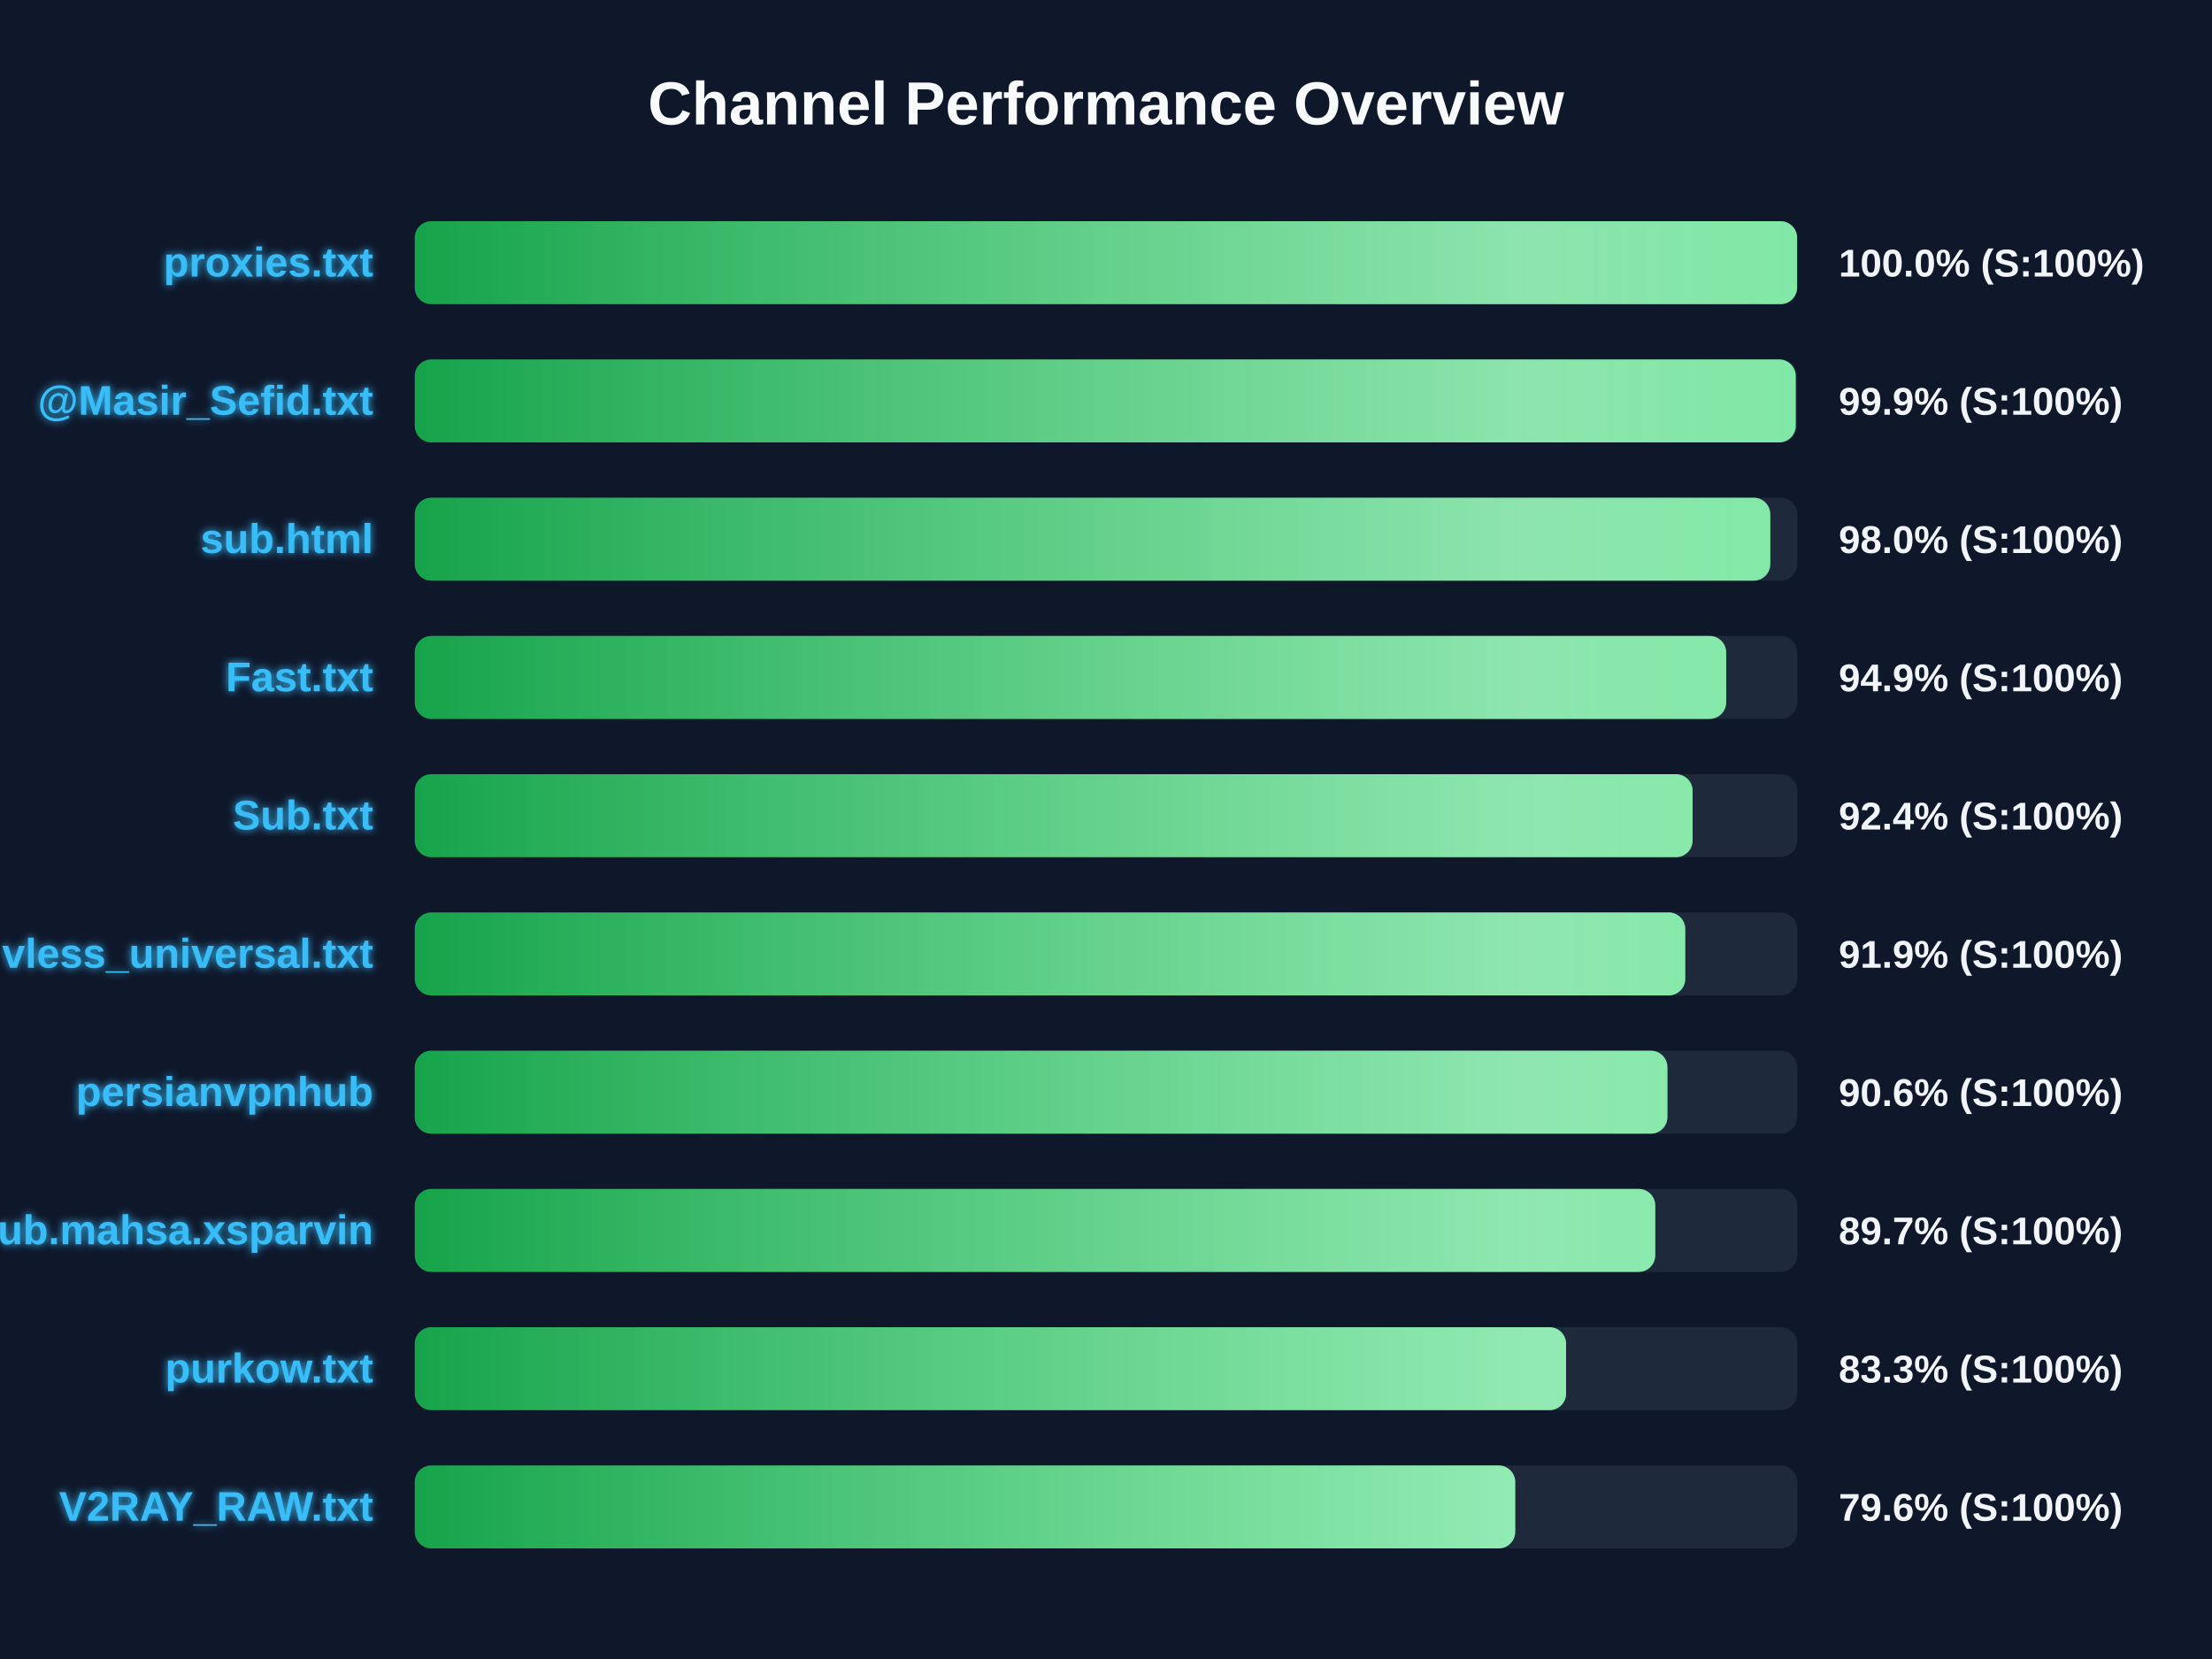
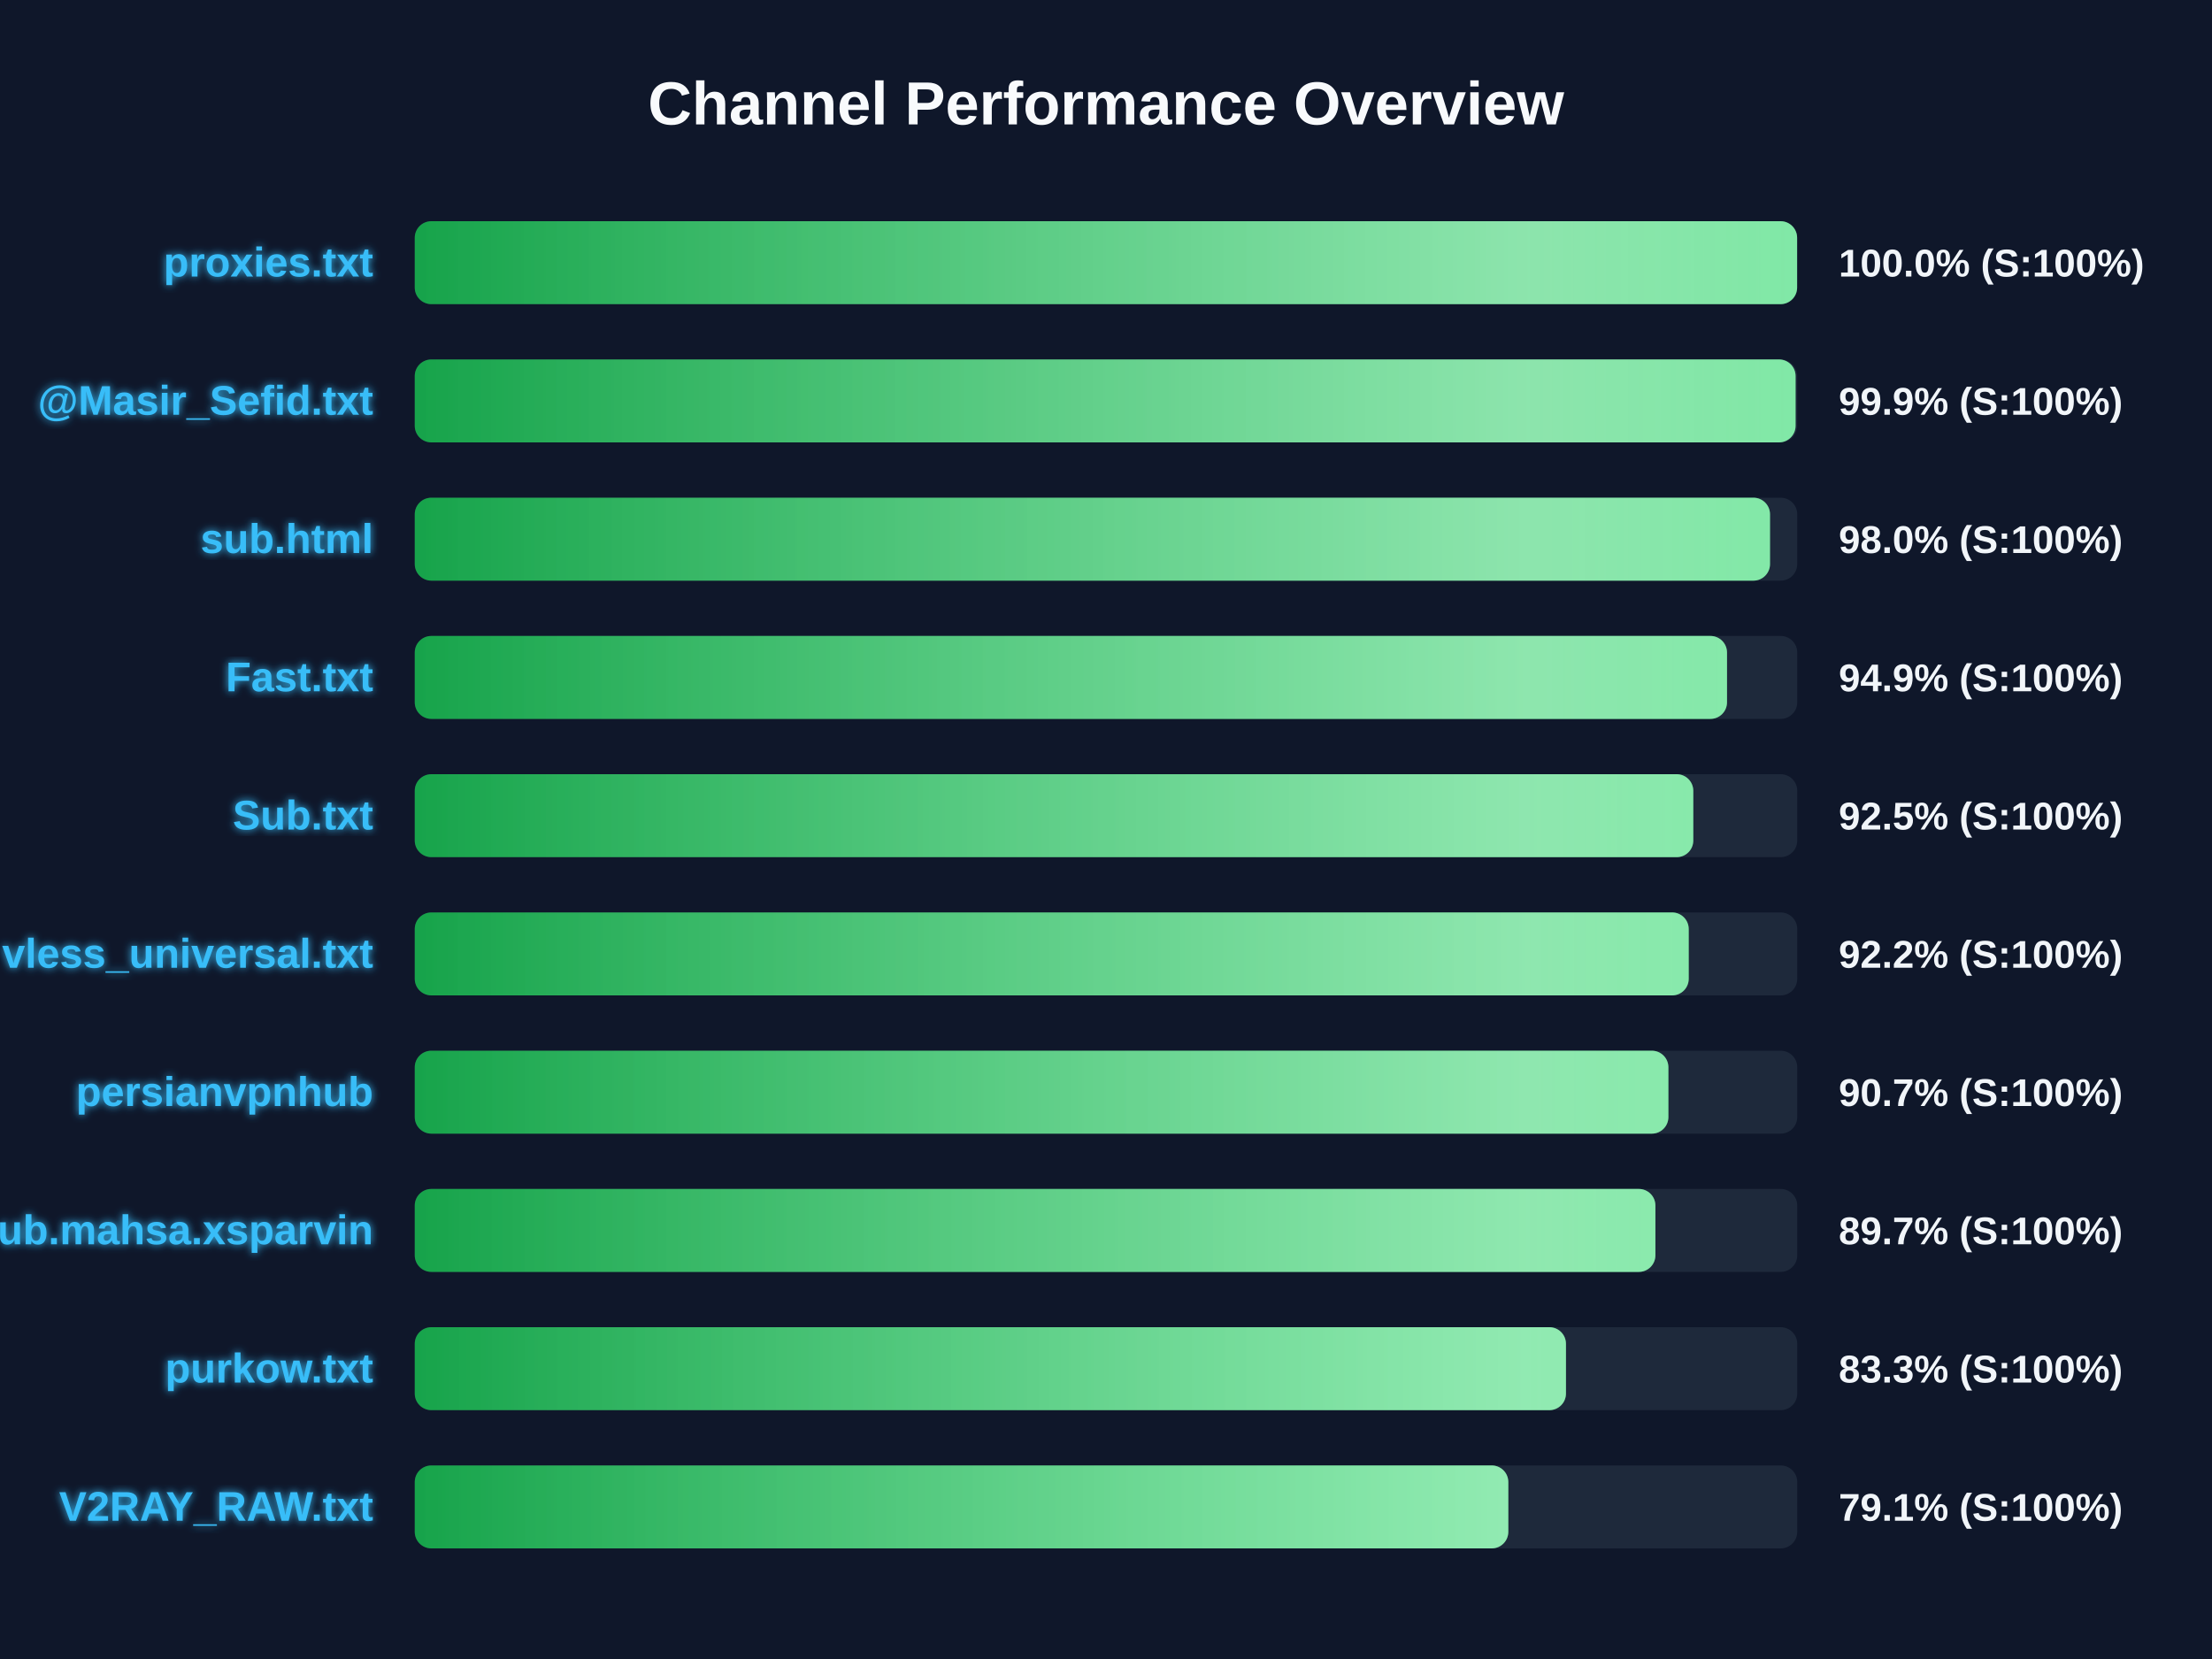
<svg xmlns="http://www.w3.org/2000/svg" width="800" height="600" version="1.1">
  <defs>
    <linearGradient id="grad-green" x1="0%" y1="0%" x2="100%" y2="0%">
      <stop offset="0%" stop-color="#16a34a" />
      <stop offset="100%" stop-color="#4ade80" />
    </linearGradient>
    <linearGradient id="grad-yellow" x1="0%" y1="0%" x2="100%" y2="0%">
      <stop offset="0%" stop-color="#ca8a04" />
      <stop offset="100%" stop-color="#fde047" />
    </linearGradient>
    <linearGradient id="grad-red" x1="0%" y1="0%" x2="100%" y2="0%">
      <stop offset="0%" stop-color="#dc2626" />
      <stop offset="100%" stop-color="#f87171" />
    </linearGradient>
    <linearGradient id="shimmer" x1="0%" y1="0%" x2="100%" y2="0%">
      <stop offset="0%" stop-color="rgba(255,255,255,0)" />
      <stop offset="50%" stop-color="rgba(255,255,255,0.4)" />
      <stop offset="100%" stop-color="rgba(255,255,255,0)" />
    </linearGradient>
    <filter id="glow" x="-20%" y="-20%" width="140%" height="140%">
      <feGaussianBlur stdDeviation="1.5" result="blur" />
      <feComposite in="SourceGraphic" in2="blur" operator="over" />
    </filter>
  </defs>
  <style>
        .bg-rect { fill: #0f172a; }
        .title { font: bold 22px 'Segoe UI', Arial, sans-serif; fill: #f8fafc; }
        .row { font: bold 15px 'Segoe UI', Arial, sans-serif; fill: #38bdf8; filter: url(#glow); }
        .score { font: bold 14px 'Segoe UI', Arial, sans-serif; fill: #f1f5f9; }
        @keyframes shimmer-anim {
            0% { transform: translateX(-100%); }
            100% { transform: translateX(200%); }
        }
        .shimmer-rect {
            animation: shimmer-anim 2.5s infinite linear;
        }
    </style>
  <rect width="100%" height="100%" class="bg-rect" />
  <text x="400" y="45" text-anchor="middle" class="title">Channel Performance Overview</text>
  <rect x="150" y="80" width="500" height="30" fill="#1e293b" rx="6" />
  <clipPath id="clip-0">
    <rect x="150" y="80" width="499.95" height="30" rx="6" />
  </clipPath>
  <rect x="150" y="80" width="499.95" height="30" fill="url(#grad-green)" rx="6" />
  <g clip-path="url(#clip-0)">
    <rect x="150" y="80" width="100%" height="30" fill="url(#shimmer)" class="shimmer-rect" />
  </g>
  <text x="135" y="100" text-anchor="end" class="row">proxies.txt</text>
  <text x="665" y="100" text-anchor="start" class="score">100.0% (S:100%)</text>
  <rect x="150" y="130" width="500" height="30" fill="#1e293b" rx="6" />
  <clipPath id="clip-1">
-     <rect x="150" y="130" width="499.45" height="30" rx="6" />
+     <rect x="150" y="130" width="499.4" height="30" rx="6" />
  </clipPath>
-   <rect x="150" y="130" width="499.45" height="30" fill="url(#grad-green)" rx="6" />
+   <rect x="150" y="130" width="499.4" height="30" fill="url(#grad-green)" rx="6" />
  <g clip-path="url(#clip-1)">
    <rect x="150" y="130" width="100%" height="30" fill="url(#shimmer)" class="shimmer-rect" />
  </g>
  <text x="135" y="150" text-anchor="end" class="row">@Masir_Sefid.txt</text>
  <text x="665" y="150" text-anchor="start" class="score">99.9% (S:100%)</text>
  <rect x="150" y="180" width="500" height="30" fill="#1e293b" rx="6" />
  <clipPath id="clip-2">
-     <rect x="150" y="180" width="490.25" height="30" rx="6" />
+     <rect x="150" y="180" width="490.15" height="30" rx="6" />
  </clipPath>
-   <rect x="150" y="180" width="490.25" height="30" fill="url(#grad-green)" rx="6" />
+   <rect x="150" y="180" width="490.15" height="30" fill="url(#grad-green)" rx="6" />
  <g clip-path="url(#clip-2)">
    <rect x="150" y="180" width="100%" height="30" fill="url(#shimmer)" class="shimmer-rect" />
  </g>
  <text x="135" y="200" text-anchor="end" class="row">sub.html</text>
  <text x="665" y="200" text-anchor="start" class="score">98.0% (S:100%)</text>
  <rect x="150" y="230" width="500" height="30" fill="#1e293b" rx="6" />
  <clipPath id="clip-3">
-     <rect x="150" y="230" width="474.3" height="30" rx="6" />
+     <rect x="150" y="230" width="474.6" height="30" rx="6" />
  </clipPath>
-   <rect x="150" y="230" width="474.3" height="30" fill="url(#grad-green)" rx="6" />
+   <rect x="150" y="230" width="474.6" height="30" fill="url(#grad-green)" rx="6" />
  <g clip-path="url(#clip-3)">
    <rect x="150" y="230" width="100%" height="30" fill="url(#shimmer)" class="shimmer-rect" />
  </g>
  <text x="135" y="250" text-anchor="end" class="row">Fast.txt</text>
  <text x="665" y="250" text-anchor="start" class="score">94.9% (S:100%)</text>
  <rect x="150" y="280" width="500" height="30" fill="#1e293b" rx="6" />
  <clipPath id="clip-4">
-     <rect x="150" y="280" width="462.15" height="30" rx="6" />
+     <rect x="150" y="280" width="462.4" height="30" rx="6" />
  </clipPath>
-   <rect x="150" y="280" width="462.15" height="30" fill="url(#grad-green)" rx="6" />
+   <rect x="150" y="280" width="462.4" height="30" fill="url(#grad-green)" rx="6" />
  <g clip-path="url(#clip-4)">
    <rect x="150" y="280" width="100%" height="30" fill="url(#shimmer)" class="shimmer-rect" />
  </g>
  <text x="135" y="300" text-anchor="end" class="row">Sub.txt</text>
-   <text x="665" y="300" text-anchor="start" class="score">92.4% (S:100%)</text>
+   <text x="665" y="300" text-anchor="start" class="score">92.5% (S:100%)</text>
  <rect x="150" y="330" width="500" height="30" fill="#1e293b" rx="6" />
  <clipPath id="clip-5">
-     <rect x="150" y="330" width="459.5" height="30" rx="6" />
+     <rect x="150" y="330" width="460.75" height="30" rx="6" />
  </clipPath>
-   <rect x="150" y="330" width="459.5" height="30" fill="url(#grad-green)" rx="6" />
+   <rect x="150" y="330" width="460.75" height="30" fill="url(#grad-green)" rx="6" />
  <g clip-path="url(#clip-5)">
    <rect x="150" y="330" width="100%" height="30" fill="url(#shimmer)" class="shimmer-rect" />
  </g>
  <text x="135" y="350" text-anchor="end" class="row">vless_universal.txt</text>
-   <text x="665" y="350" text-anchor="start" class="score">91.9% (S:100%)</text>
+   <text x="665" y="350" text-anchor="start" class="score">92.2% (S:100%)</text>
  <rect x="150" y="380" width="500" height="30" fill="#1e293b" rx="6" />
  <clipPath id="clip-6">
-     <rect x="150" y="380" width="453.05" height="30" rx="6" />
+     <rect x="150" y="380" width="453.4" height="30" rx="6" />
  </clipPath>
-   <rect x="150" y="380" width="453.05" height="30" fill="url(#grad-green)" rx="6" />
+   <rect x="150" y="380" width="453.4" height="30" fill="url(#grad-green)" rx="6" />
  <g clip-path="url(#clip-6)">
    <rect x="150" y="380" width="100%" height="30" fill="url(#shimmer)" class="shimmer-rect" />
  </g>
  <text x="135" y="400" text-anchor="end" class="row">persianvpnhub</text>
-   <text x="665" y="400" text-anchor="start" class="score">90.6% (S:100%)</text>
+   <text x="665" y="400" text-anchor="start" class="score">90.7% (S:100%)</text>
  <rect x="150" y="430" width="500" height="30" fill="#1e293b" rx="6" />
  <clipPath id="clip-7">
-     <rect x="150" y="430" width="448.65" height="30" rx="6" />
+     <rect x="150" y="430" width="448.7" height="30" rx="6" />
  </clipPath>
-   <rect x="150" y="430" width="448.65" height="30" fill="url(#grad-green)" rx="6" />
+   <rect x="150" y="430" width="448.7" height="30" fill="url(#grad-green)" rx="6" />
  <g clip-path="url(#clip-7)">
    <rect x="150" y="430" width="100%" height="30" fill="url(#shimmer)" class="shimmer-rect" />
  </g>
  <text x="135" y="450" text-anchor="end" class="row">Sub.mahsa.xsparvin</text>
  <text x="665" y="450" text-anchor="start" class="score">89.7% (S:100%)</text>
  <rect x="150" y="480" width="500" height="30" fill="#1e293b" rx="6" />
  <clipPath id="clip-8">
-     <rect x="150" y="480" width="416.4" height="30" rx="6" />
+     <rect x="150" y="480" width="416.35" height="30" rx="6" />
  </clipPath>
-   <rect x="150" y="480" width="416.4" height="30" fill="url(#grad-green)" rx="6" />
+   <rect x="150" y="480" width="416.35" height="30" fill="url(#grad-green)" rx="6" />
  <g clip-path="url(#clip-8)">
    <rect x="150" y="480" width="100%" height="30" fill="url(#shimmer)" class="shimmer-rect" />
  </g>
  <text x="135" y="500" text-anchor="end" class="row">purkow.txt</text>
  <text x="665" y="500" text-anchor="start" class="score">83.3% (S:100%)</text>
  <rect x="150" y="530" width="500" height="30" fill="#1e293b" rx="6" />
  <clipPath id="clip-9">
-     <rect x="150" y="530" width="398.0" height="30" rx="6" />
+     <rect x="150" y="530" width="395.5" height="30" rx="6" />
  </clipPath>
-   <rect x="150" y="530" width="398.0" height="30" fill="url(#grad-green)" rx="6" />
+   <rect x="150" y="530" width="395.5" height="30" fill="url(#grad-green)" rx="6" />
  <g clip-path="url(#clip-9)">
    <rect x="150" y="530" width="100%" height="30" fill="url(#shimmer)" class="shimmer-rect" />
  </g>
  <text x="135" y="550" text-anchor="end" class="row">V2RAY_RAW.txt</text>
-   <text x="665" y="550" text-anchor="start" class="score">79.6% (S:100%)</text>
+   <text x="665" y="550" text-anchor="start" class="score">79.1% (S:100%)</text>
</svg>
